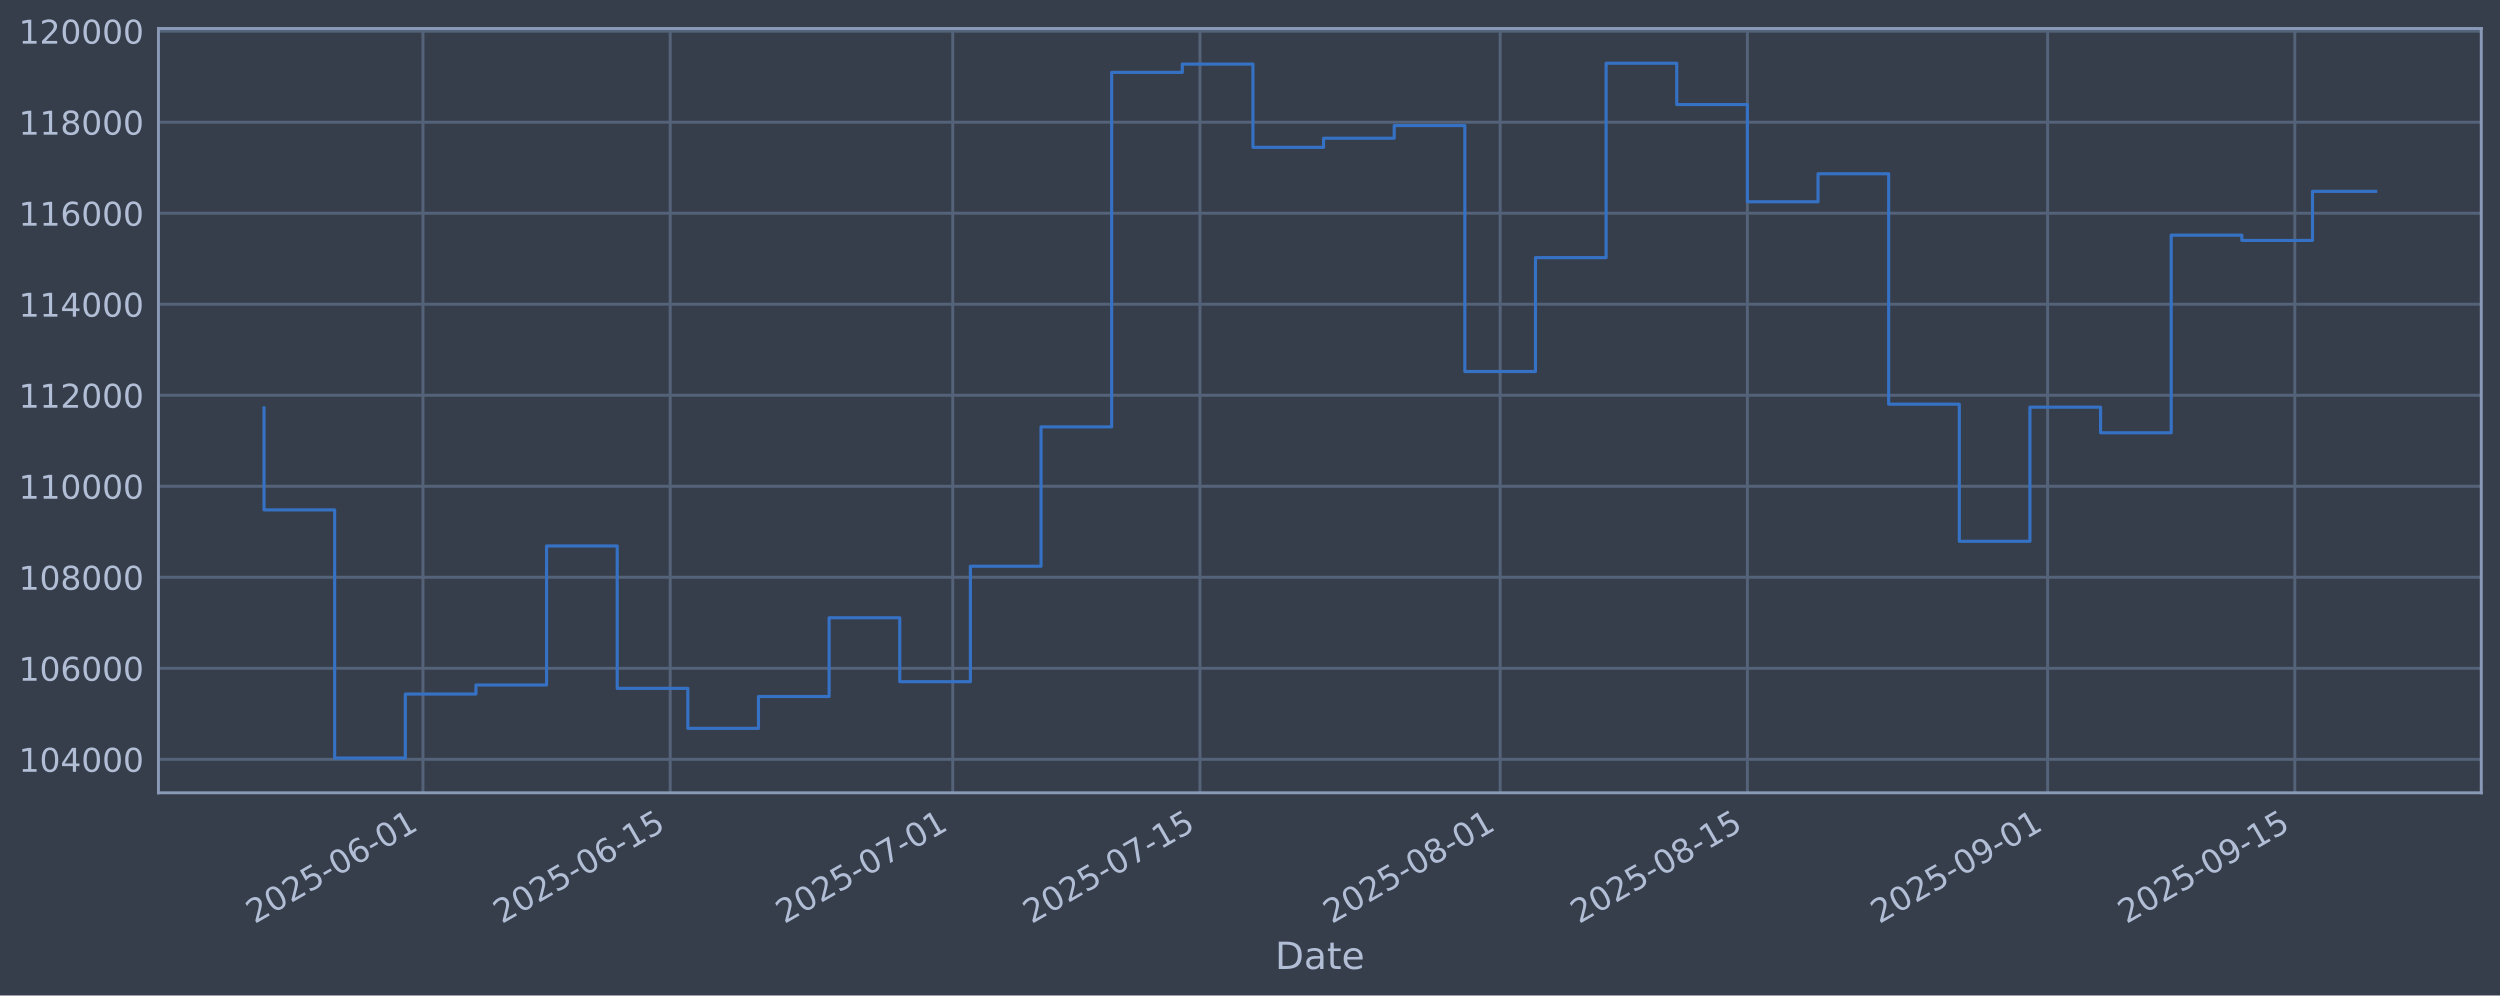
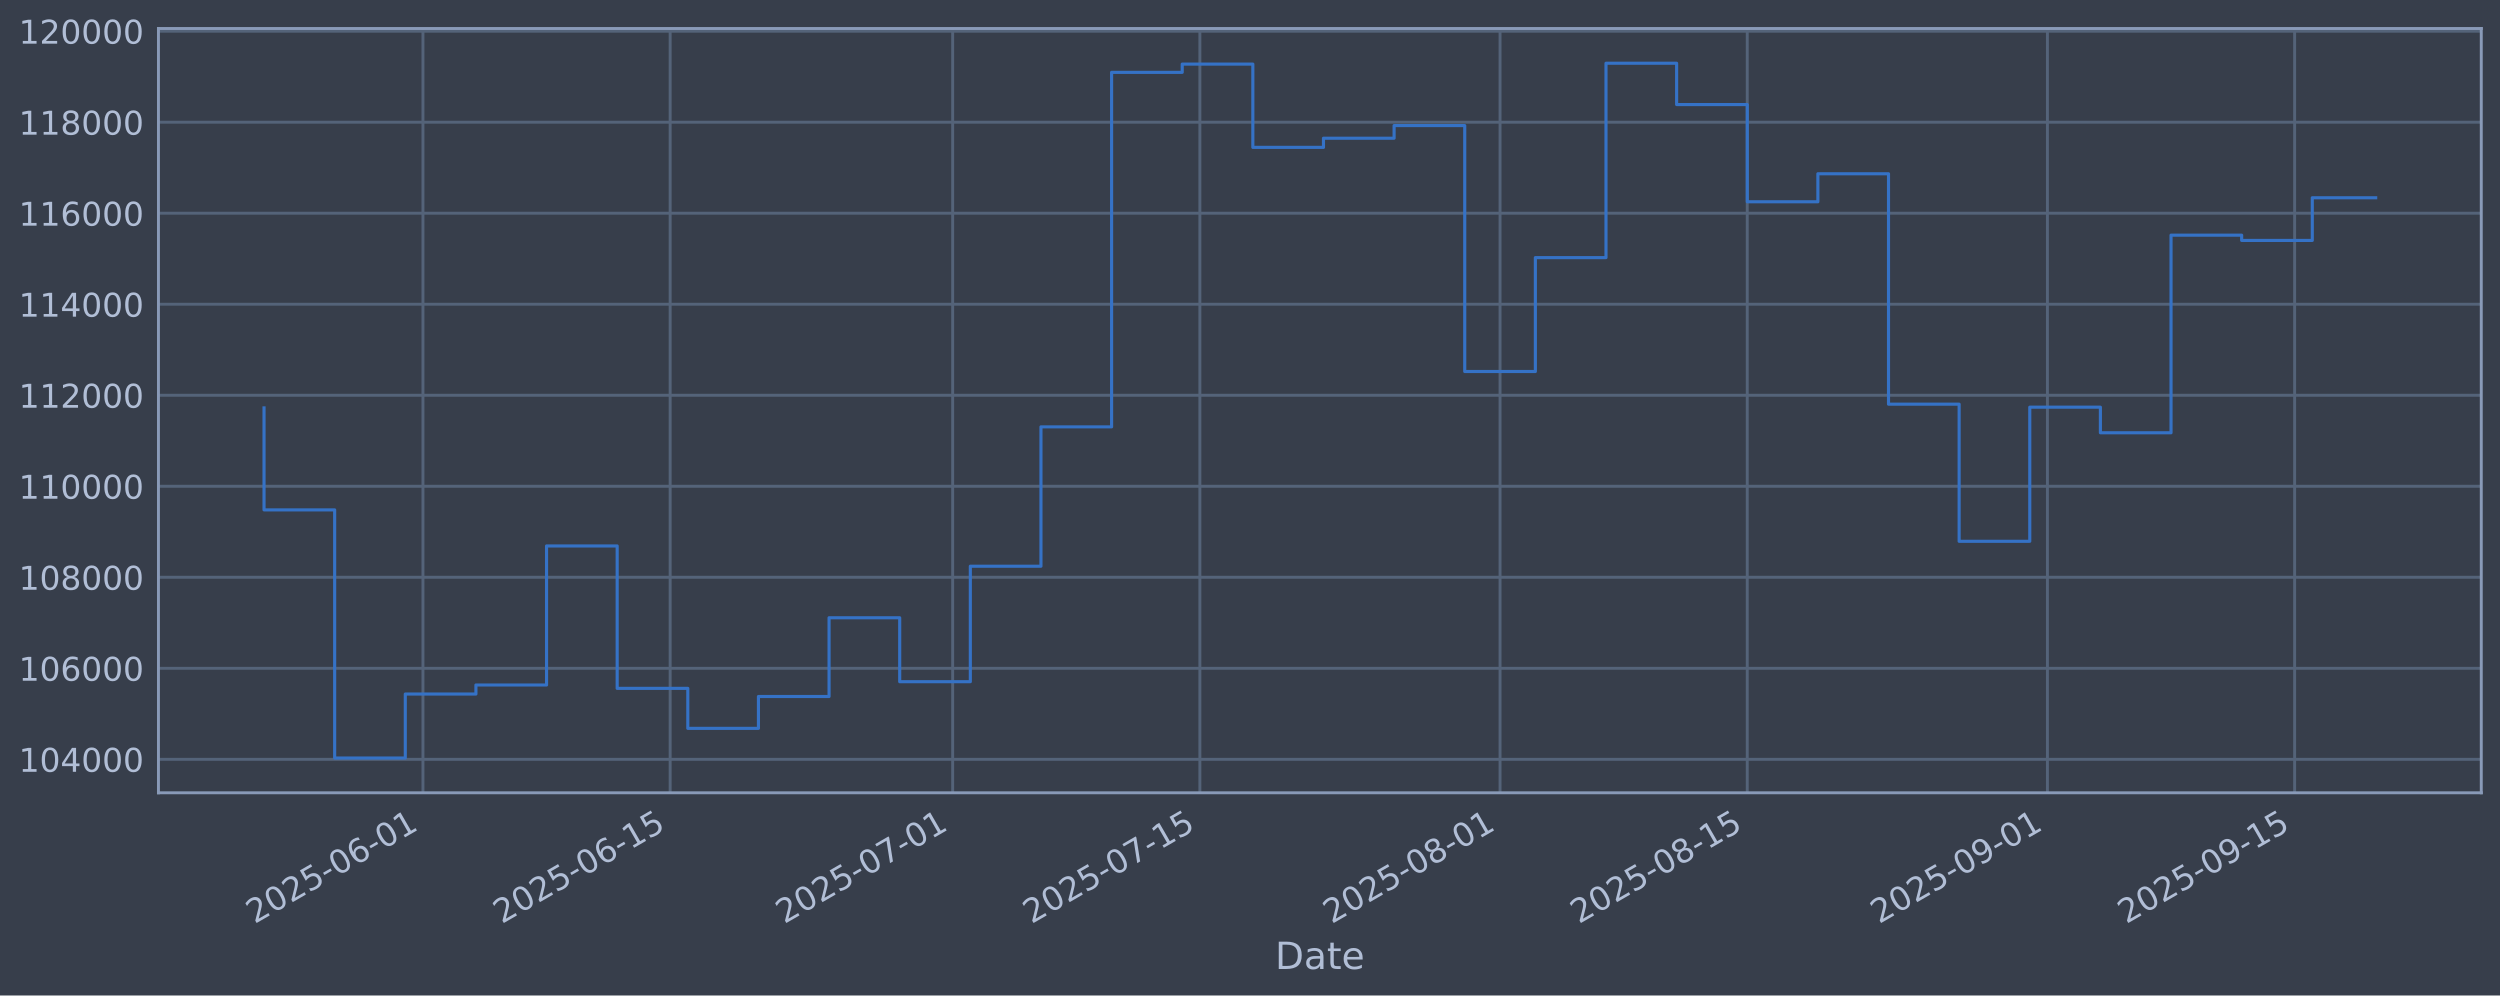
<svg xmlns="http://www.w3.org/2000/svg" xmlns:xlink="http://www.w3.org/1999/xlink" width="960.9pt" height="382.628pt" viewBox="0 0 960.9 382.628" version="1.1">
  <defs>
    <style type="text/css">*{stroke-linejoin: round; stroke-linecap: butt}</style>
  </defs>
  <g id="figure_1">
    <g id="patch_1">
      <path d="M 0 382.628  L 960.9 382.628  L 960.9 0  L 0 0  z " style="fill: #373e4b" />
    </g>
    <g id="axes_1">
      <g id="patch_2">
        <path d="M 60.901 304.718  L 953.701 304.718  L 953.701 10.958  L 60.901 10.958  z " style="fill: #373e4b" />
      </g>
      <g id="matplotlib.axis_1">
        <g id="xtick_1">
          <g id="line2d_1">
-             <path d="M 162.569 304.718  L 162.569 10.958  " clip-path="url(#pf89567cb71)" style="fill: none; stroke: #546379; stroke-width: 1.12; stroke-linecap: square" />
+             <path d="M 162.563 304.718  L 162.563 10.958  " clip-path="url(#p99a3fbfe92)" style="fill: none; stroke: #546379; stroke-width: 1.12; stroke-linecap: square" />
          </g>
          <g id="line2d_2" />
          <g id="text_1">
-             <g style="fill: #b1bed6" transform="translate(97.84376 355.2226) rotate(-30) scale(0.126 -0.126)">
+             <g style="fill: #b1bed6" transform="translate(97.83798 355.2226) rotate(-30) scale(0.126 -0.126)">
              <defs>
                <path id="DejaVuSans-32" d="M 1228 531  L 3431 531  L 3431 0  L 469 0  L 469 531  Q 828 903 1448 1529  Q 2069 2156 2228 2338  Q 2531 2678 2651 2914  Q 2772 3150 2772 3378  Q 2772 3750 2511 3984  Q 2250 4219 1831 4219  Q 1534 4219 1204 4116  Q 875 4013 500 3803  L 500 4441  Q 881 4594 1212 4672  Q 1544 4750 1819 4750  Q 2544 4750 2975 4387  Q 3406 4025 3406 3419  Q 3406 3131 3298 2873  Q 3191 2616 2906 2266  Q 2828 2175 2409 1742  Q 1991 1309 1228 531  z " transform="scale(0.015625)" />
                <path id="DejaVuSans-30" d="M 2034 4250  Q 1547 4250 1301 3770  Q 1056 3291 1056 2328  Q 1056 1369 1301 889  Q 1547 409 2034 409  Q 2525 409 2770 889  Q 3016 1369 3016 2328  Q 3016 3291 2770 3770  Q 2525 4250 2034 4250  z M 2034 4750  Q 2819 4750 3233 4129  Q 3647 3509 3647 2328  Q 3647 1150 3233 529  Q 2819 -91 2034 -91  Q 1250 -91 836 529  Q 422 1150 422 2328  Q 422 3509 836 4129  Q 1250 4750 2034 4750  z " transform="scale(0.015625)" />
                <path id="DejaVuSans-35" d="M 691 4666  L 3169 4666  L 3169 4134  L 1269 4134  L 1269 2991  Q 1406 3038 1543 3061  Q 1681 3084 1819 3084  Q 2600 3084 3056 2656  Q 3513 2228 3513 1497  Q 3513 744 3044 326  Q 2575 -91 1722 -91  Q 1428 -91 1123 -41  Q 819 9 494 109  L 494 744  Q 775 591 1075 516  Q 1375 441 1709 441  Q 2250 441 2565 725  Q 2881 1009 2881 1497  Q 2881 1984 2565 2268  Q 2250 2553 1709 2553  Q 1456 2553 1204 2497  Q 953 2441 691 2322  L 691 4666  z " transform="scale(0.015625)" />
                <path id="DejaVuSans-2d" d="M 313 2009  L 1997 2009  L 1997 1497  L 313 1497  L 313 2009  z " transform="scale(0.015625)" />
                <path id="DejaVuSans-36" d="M 2113 2584  Q 1688 2584 1439 2293  Q 1191 2003 1191 1497  Q 1191 994 1439 701  Q 1688 409 2113 409  Q 2538 409 2786 701  Q 3034 994 3034 1497  Q 3034 2003 2786 2293  Q 2538 2584 2113 2584  z M 3366 4563  L 3366 3988  Q 3128 4100 2886 4159  Q 2644 4219 2406 4219  Q 1781 4219 1451 3797  Q 1122 3375 1075 2522  Q 1259 2794 1537 2939  Q 1816 3084 2150 3084  Q 2853 3084 3261 2657  Q 3669 2231 3669 1497  Q 3669 778 3244 343  Q 2819 -91 2113 -91  Q 1303 -91 875 529  Q 447 1150 447 2328  Q 447 3434 972 4092  Q 1497 4750 2381 4750  Q 2619 4750 2861 4703  Q 3103 4656 3366 4563  z " transform="scale(0.015625)" />
                <path id="DejaVuSans-31" d="M 794 531  L 1825 531  L 1825 4091  L 703 3866  L 703 4441  L 1819 4666  L 2450 4666  L 2450 531  L 3481 531  L 3481 0  L 794 0  L 794 531  z " transform="scale(0.015625)" />
              </defs>
              <use xlink:href="#DejaVuSans-32" />
              <use xlink:href="#DejaVuSans-30" transform="translate(63.62305 0)" />
              <use xlink:href="#DejaVuSans-32" transform="translate(127.2461 0)" />
              <use xlink:href="#DejaVuSans-35" transform="translate(190.8691 0)" />
              <use xlink:href="#DejaVuSans-2d" transform="translate(254.4922 0)" />
              <use xlink:href="#DejaVuSans-30" transform="translate(290.5762 0)" />
              <use xlink:href="#DejaVuSans-36" transform="translate(354.1992 0)" />
              <use xlink:href="#DejaVuSans-2d" transform="translate(417.8223 0)" />
              <use xlink:href="#DejaVuSans-30" transform="translate(453.9062 0)" />
              <use xlink:href="#DejaVuSans-31" transform="translate(517.5293 0)" />
            </g>
          </g>
        </g>
        <g id="xtick_2">
          <g id="line2d_3">
-             <path d="M 257.593 304.718  L 257.593 10.958  " clip-path="url(#pf89567cb71)" style="fill: none; stroke: #546379; stroke-width: 1.12; stroke-linecap: square" />
+             <path d="M 257.579 304.718  L 257.579 10.958  " clip-path="url(#p99a3fbfe92)" style="fill: none; stroke: #546379; stroke-width: 1.12; stroke-linecap: square" />
          </g>
          <g id="line2d_4" />
          <g id="text_2">
-             <g style="fill: #b1bed6" transform="translate(192.8679 355.2226) rotate(-30) scale(0.126 -0.126)">
+             <g style="fill: #b1bed6" transform="translate(192.8531 355.2226) rotate(-30) scale(0.126 -0.126)">
              <use xlink:href="#DejaVuSans-32" />
              <use xlink:href="#DejaVuSans-30" transform="translate(63.62305 0)" />
              <use xlink:href="#DejaVuSans-32" transform="translate(127.2461 0)" />
              <use xlink:href="#DejaVuSans-35" transform="translate(190.8691 0)" />
              <use xlink:href="#DejaVuSans-2d" transform="translate(254.4922 0)" />
              <use xlink:href="#DejaVuSans-30" transform="translate(290.5762 0)" />
              <use xlink:href="#DejaVuSans-36" transform="translate(354.1992 0)" />
              <use xlink:href="#DejaVuSans-2d" transform="translate(417.8223 0)" />
              <use xlink:href="#DejaVuSans-31" transform="translate(453.9062 0)" />
              <use xlink:href="#DejaVuSans-35" transform="translate(517.5293 0)" />
            </g>
          </g>
        </g>
        <g id="xtick_3">
          <g id="line2d_5">
-             <path d="M 366.192 304.718  L 366.192 10.958  " clip-path="url(#pf89567cb71)" style="fill: none; stroke: #546379; stroke-width: 1.12; stroke-linecap: square" />
+             <path d="M 366.167 304.718  L 366.167 10.958  " clip-path="url(#p99a3fbfe92)" style="fill: none; stroke: #546379; stroke-width: 1.12; stroke-linecap: square" />
          </g>
          <g id="line2d_6" />
          <g id="text_3">
-             <g style="fill: #b1bed6" transform="translate(301.4669 355.2226) rotate(-30) scale(0.126 -0.126)">
+             <g style="fill: #b1bed6" transform="translate(301.4419 355.2226) rotate(-30) scale(0.126 -0.126)">
              <defs>
                <path id="DejaVuSans-37" d="M 525 4666  L 3525 4666  L 3525 4397  L 1831 0  L 1172 0  L 2766 4134  L 525 4134  L 525 4666  z " transform="scale(0.015625)" />
              </defs>
              <use xlink:href="#DejaVuSans-32" />
              <use xlink:href="#DejaVuSans-30" transform="translate(63.62305 0)" />
              <use xlink:href="#DejaVuSans-32" transform="translate(127.2461 0)" />
              <use xlink:href="#DejaVuSans-35" transform="translate(190.8691 0)" />
              <use xlink:href="#DejaVuSans-2d" transform="translate(254.4922 0)" />
              <use xlink:href="#DejaVuSans-30" transform="translate(290.5762 0)" />
              <use xlink:href="#DejaVuSans-37" transform="translate(354.1992 0)" />
              <use xlink:href="#DejaVuSans-2d" transform="translate(417.8223 0)" />
              <use xlink:href="#DejaVuSans-30" transform="translate(453.9062 0)" />
              <use xlink:href="#DejaVuSans-31" transform="translate(517.5293 0)" />
            </g>
          </g>
        </g>
        <g id="xtick_4">
          <g id="line2d_7">
-             <path d="M 461.217 304.718  L 461.217 10.958  " clip-path="url(#pf89567cb71)" style="fill: none; stroke: #546379; stroke-width: 1.12; stroke-linecap: square" />
+             <path d="M 461.183 304.718  L 461.183 10.958  " clip-path="url(#p99a3fbfe92)" style="fill: none; stroke: #546379; stroke-width: 1.12; stroke-linecap: square" />
          </g>
          <g id="line2d_8" />
          <g id="text_4">
-             <g style="fill: #b1bed6" transform="translate(396.4911 355.2226) rotate(-30) scale(0.126 -0.126)">
+             <g style="fill: #b1bed6" transform="translate(396.457 355.2226) rotate(-30) scale(0.126 -0.126)">
              <use xlink:href="#DejaVuSans-32" />
              <use xlink:href="#DejaVuSans-30" transform="translate(63.62305 0)" />
              <use xlink:href="#DejaVuSans-32" transform="translate(127.2461 0)" />
              <use xlink:href="#DejaVuSans-35" transform="translate(190.8691 0)" />
              <use xlink:href="#DejaVuSans-2d" transform="translate(254.4922 0)" />
              <use xlink:href="#DejaVuSans-30" transform="translate(290.5762 0)" />
              <use xlink:href="#DejaVuSans-37" transform="translate(354.1992 0)" />
              <use xlink:href="#DejaVuSans-2d" transform="translate(417.8223 0)" />
              <use xlink:href="#DejaVuSans-31" transform="translate(453.9062 0)" />
              <use xlink:href="#DejaVuSans-35" transform="translate(517.5293 0)" />
            </g>
          </g>
        </g>
        <g id="xtick_5">
          <g id="line2d_9">
-             <path d="M 576.603 304.718  L 576.603 10.958  " clip-path="url(#pf89567cb71)" style="fill: none; stroke: #546379; stroke-width: 1.12; stroke-linecap: square" />
+             <path d="M 576.558 304.718  L 576.558 10.958  " clip-path="url(#p99a3fbfe92)" style="fill: none; stroke: #546379; stroke-width: 1.12; stroke-linecap: square" />
          </g>
          <g id="line2d_10" />
          <g id="text_5">
-             <g style="fill: #b1bed6" transform="translate(511.8776 355.2226) rotate(-30) scale(0.126 -0.126)">
+             <g style="fill: #b1bed6" transform="translate(511.8326 355.2226) rotate(-30) scale(0.126 -0.126)">
              <defs>
                <path id="DejaVuSans-38" d="M 2034 2216  Q 1584 2216 1326 1975  Q 1069 1734 1069 1313  Q 1069 891 1326 650  Q 1584 409 2034 409  Q 2484 409 2743 651  Q 3003 894 3003 1313  Q 3003 1734 2745 1975  Q 2488 2216 2034 2216  z M 1403 2484  Q 997 2584 770 2862  Q 544 3141 544 3541  Q 544 4100 942 4425  Q 1341 4750 2034 4750  Q 2731 4750 3128 4425  Q 3525 4100 3525 3541  Q 3525 3141 3298 2862  Q 3072 2584 2669 2484  Q 3125 2378 3379 2068  Q 3634 1759 3634 1313  Q 3634 634 3220 271  Q 2806 -91 2034 -91  Q 1263 -91 848 271  Q 434 634 434 1313  Q 434 1759 690 2068  Q 947 2378 1403 2484  z M 1172 3481  Q 1172 3119 1398 2916  Q 1625 2713 2034 2713  Q 2441 2713 2670 2916  Q 2900 3119 2900 3481  Q 2900 3844 2670 4047  Q 2441 4250 2034 4250  Q 1625 4250 1398 4047  Q 1172 3844 1172 3481  z " transform="scale(0.015625)" />
              </defs>
              <use xlink:href="#DejaVuSans-32" />
              <use xlink:href="#DejaVuSans-30" transform="translate(63.62305 0)" />
              <use xlink:href="#DejaVuSans-32" transform="translate(127.2461 0)" />
              <use xlink:href="#DejaVuSans-35" transform="translate(190.8691 0)" />
              <use xlink:href="#DejaVuSans-2d" transform="translate(254.4922 0)" />
              <use xlink:href="#DejaVuSans-30" transform="translate(290.5762 0)" />
              <use xlink:href="#DejaVuSans-38" transform="translate(354.1992 0)" />
              <use xlink:href="#DejaVuSans-2d" transform="translate(417.8223 0)" />
              <use xlink:href="#DejaVuSans-30" transform="translate(453.9062 0)" />
              <use xlink:href="#DejaVuSans-31" transform="translate(517.5293 0)" />
            </g>
          </g>
        </g>
        <g id="xtick_6">
          <g id="line2d_11">
-             <path d="M 671.627 304.718  L 671.627 10.958  " clip-path="url(#pf89567cb71)" style="fill: none; stroke: #546379; stroke-width: 1.12; stroke-linecap: square" />
+             <path d="M 671.573 304.718  L 671.573 10.958  " clip-path="url(#p99a3fbfe92)" style="fill: none; stroke: #546379; stroke-width: 1.12; stroke-linecap: square" />
          </g>
          <g id="line2d_12" />
          <g id="text_6">
-             <g style="fill: #b1bed6" transform="translate(606.9017 355.2226) rotate(-30) scale(0.126 -0.126)">
+             <g style="fill: #b1bed6" transform="translate(606.8477 355.2226) rotate(-30) scale(0.126 -0.126)">
              <use xlink:href="#DejaVuSans-32" />
              <use xlink:href="#DejaVuSans-30" transform="translate(63.62305 0)" />
              <use xlink:href="#DejaVuSans-32" transform="translate(127.2461 0)" />
              <use xlink:href="#DejaVuSans-35" transform="translate(190.8691 0)" />
              <use xlink:href="#DejaVuSans-2d" transform="translate(254.4922 0)" />
              <use xlink:href="#DejaVuSans-30" transform="translate(290.5762 0)" />
              <use xlink:href="#DejaVuSans-38" transform="translate(354.1992 0)" />
              <use xlink:href="#DejaVuSans-2d" transform="translate(417.8223 0)" />
              <use xlink:href="#DejaVuSans-31" transform="translate(453.9062 0)" />
              <use xlink:href="#DejaVuSans-35" transform="translate(517.5293 0)" />
            </g>
          </g>
        </g>
        <g id="xtick_7">
          <g id="line2d_13">
-             <path d="M 787.014 304.718  L 787.014 10.958  " clip-path="url(#pf89567cb71)" style="fill: none; stroke: #546379; stroke-width: 1.12; stroke-linecap: square" />
+             <path d="M 786.949 304.718  L 786.949 10.958  " clip-path="url(#p99a3fbfe92)" style="fill: none; stroke: #546379; stroke-width: 1.12; stroke-linecap: square" />
          </g>
          <g id="line2d_14" />
          <g id="text_7">
-             <g style="fill: #b1bed6" transform="translate(722.2882 355.2226) rotate(-30) scale(0.126 -0.126)">
+             <g style="fill: #b1bed6" transform="translate(722.2233 355.2226) rotate(-30) scale(0.126 -0.126)">
              <defs>
                <path id="DejaVuSans-39" d="M 703 97  L 703 672  Q 941 559 1184 500  Q 1428 441 1663 441  Q 2288 441 2617 861  Q 2947 1281 2994 2138  Q 2813 1869 2534 1725  Q 2256 1581 1919 1581  Q 1219 1581 811 2004  Q 403 2428 403 3163  Q 403 3881 828 4315  Q 1253 4750 1959 4750  Q 2769 4750 3195 4129  Q 3622 3509 3622 2328  Q 3622 1225 3098 567  Q 2575 -91 1691 -91  Q 1453 -91 1209 -44  Q 966 3 703 97  z M 1959 2075  Q 2384 2075 2632 2365  Q 2881 2656 2881 3163  Q 2881 3666 2632 3958  Q 2384 4250 1959 4250  Q 1534 4250 1286 3958  Q 1038 3666 1038 3163  Q 1038 2656 1286 2365  Q 1534 2075 1959 2075  z " transform="scale(0.015625)" />
              </defs>
              <use xlink:href="#DejaVuSans-32" />
              <use xlink:href="#DejaVuSans-30" transform="translate(63.62305 0)" />
              <use xlink:href="#DejaVuSans-32" transform="translate(127.2461 0)" />
              <use xlink:href="#DejaVuSans-35" transform="translate(190.8691 0)" />
              <use xlink:href="#DejaVuSans-2d" transform="translate(254.4922 0)" />
              <use xlink:href="#DejaVuSans-30" transform="translate(290.5762 0)" />
              <use xlink:href="#DejaVuSans-39" transform="translate(354.1992 0)" />
              <use xlink:href="#DejaVuSans-2d" transform="translate(417.8223 0)" />
              <use xlink:href="#DejaVuSans-30" transform="translate(453.9062 0)" />
              <use xlink:href="#DejaVuSans-31" transform="translate(517.5293 0)" />
            </g>
          </g>
        </g>
        <g id="xtick_8">
          <g id="line2d_15">
-             <path d="M 882.038 304.718  L 882.038 10.958  " clip-path="url(#pf89567cb71)" style="fill: none; stroke: #546379; stroke-width: 1.12; stroke-linecap: square" />
+             <path d="M 881.964 304.718  L 881.964 10.958  " clip-path="url(#p99a3fbfe92)" style="fill: none; stroke: #546379; stroke-width: 1.12; stroke-linecap: square" />
          </g>
          <g id="line2d_16" />
          <g id="text_8">
-             <g style="fill: #b1bed6" transform="translate(817.3123 355.2226) rotate(-30) scale(0.126 -0.126)">
+             <g style="fill: #b1bed6" transform="translate(817.2384 355.2226) rotate(-30) scale(0.126 -0.126)">
              <use xlink:href="#DejaVuSans-32" />
              <use xlink:href="#DejaVuSans-30" transform="translate(63.62305 0)" />
              <use xlink:href="#DejaVuSans-32" transform="translate(127.2461 0)" />
              <use xlink:href="#DejaVuSans-35" transform="translate(190.8691 0)" />
              <use xlink:href="#DejaVuSans-2d" transform="translate(254.4922 0)" />
              <use xlink:href="#DejaVuSans-30" transform="translate(290.5762 0)" />
              <use xlink:href="#DejaVuSans-39" transform="translate(354.1992 0)" />
              <use xlink:href="#DejaVuSans-2d" transform="translate(417.8223 0)" />
              <use xlink:href="#DejaVuSans-31" transform="translate(453.9062 0)" />
              <use xlink:href="#DejaVuSans-35" transform="translate(517.5293 0)" />
            </g>
          </g>
        </g>
        <g id="text_9">
          <g style="fill: #b1bed6" transform="translate(490.0914 372.4337) scale(0.144 -0.144)">
            <defs>
              <path id="DejaVuSans-44" d="M 1259 4147  L 1259 519  L 2022 519  Q 2988 519 3436 956  Q 3884 1394 3884 2338  Q 3884 3275 3436 3711  Q 2988 4147 2022 4147  L 1259 4147  z M 628 4666  L 1925 4666  Q 3281 4666 3915 4102  Q 4550 3538 4550 2338  Q 4550 1131 3912 565  Q 3275 0 1925 0  L 628 0  L 628 4666  z " transform="scale(0.015625)" />
              <path id="DejaVuSans-61" d="M 2194 1759  Q 1497 1759 1228 1600  Q 959 1441 959 1056  Q 959 750 1161 570  Q 1363 391 1709 391  Q 2188 391 2477 730  Q 2766 1069 2766 1631  L 2766 1759  L 2194 1759  z M 3341 1997  L 3341 0  L 2766 0  L 2766 531  Q 2569 213 2275 61  Q 1981 -91 1556 -91  Q 1019 -91 701 211  Q 384 513 384 1019  Q 384 1609 779 1909  Q 1175 2209 1959 2209  L 2766 2209  L 2766 2266  Q 2766 2663 2505 2880  Q 2244 3097 1772 3097  Q 1472 3097 1187 3025  Q 903 2953 641 2809  L 641 3341  Q 956 3463 1253 3523  Q 1550 3584 1831 3584  Q 2591 3584 2966 3190  Q 3341 2797 3341 1997  z " transform="scale(0.015625)" />
              <path id="DejaVuSans-74" d="M 1172 4494  L 1172 3500  L 2356 3500  L 2356 3053  L 1172 3053  L 1172 1153  Q 1172 725 1289 603  Q 1406 481 1766 481  L 2356 481  L 2356 0  L 1766 0  Q 1100 0 847 248  Q 594 497 594 1153  L 594 3053  L 172 3053  L 172 3500  L 594 3500  L 594 4494  L 1172 4494  z " transform="scale(0.015625)" />
              <path id="DejaVuSans-65" d="M 3597 1894  L 3597 1613  L 953 1613  Q 991 1019 1311 708  Q 1631 397 2203 397  Q 2534 397 2845 478  Q 3156 559 3463 722  L 3463 178  Q 3153 47 2828 -22  Q 2503 -91 2169 -91  Q 1331 -91 842 396  Q 353 884 353 1716  Q 353 2575 817 3079  Q 1281 3584 2069 3584  Q 2775 3584 3186 3129  Q 3597 2675 3597 1894  z M 3022 2063  Q 3016 2534 2758 2815  Q 2500 3097 2075 3097  Q 1594 3097 1305 2825  Q 1016 2553 972 2059  L 3022 2063  z " transform="scale(0.015625)" />
            </defs>
            <use xlink:href="#DejaVuSans-44" />
            <use xlink:href="#DejaVuSans-61" transform="translate(77.00195 0)" />
            <use xlink:href="#DejaVuSans-74" transform="translate(138.2812 0)" />
            <use xlink:href="#DejaVuSans-65" transform="translate(177.4902 0)" />
          </g>
        </g>
      </g>
      <g id="matplotlib.axis_2">
        <g id="ytick_1">
          <g id="line2d_17">
-             <path d="M 60.901 291.85  L 953.701 291.85  " clip-path="url(#pf89567cb71)" style="fill: none; stroke: #546379; stroke-width: 1.12; stroke-linecap: square" />
+             <path d="M 60.901 291.85  L 953.701 291.85  " clip-path="url(#p99a3fbfe92)" style="fill: none; stroke: #546379; stroke-width: 1.12; stroke-linecap: square" />
          </g>
          <g id="line2d_18" />
          <g id="text_10">
            <g style="fill: #b1bed6" transform="translate(7.2 296.6367) scale(0.126 -0.126)">
              <defs>
                <path id="DejaVuSans-34" d="M 2419 4116  L 825 1625  L 2419 1625  L 2419 4116  z M 2253 4666  L 3047 4666  L 3047 1625  L 3713 1625  L 3713 1100  L 3047 1100  L 3047 0  L 2419 0  L 2419 1100  L 313 1100  L 313 1709  L 2253 4666  z " transform="scale(0.015625)" />
              </defs>
              <use xlink:href="#DejaVuSans-31" />
              <use xlink:href="#DejaVuSans-30" transform="translate(63.62305 0)" />
              <use xlink:href="#DejaVuSans-34" transform="translate(127.2461 0)" />
              <use xlink:href="#DejaVuSans-30" transform="translate(190.8691 0)" />
              <use xlink:href="#DejaVuSans-30" transform="translate(254.4922 0)" />
              <use xlink:href="#DejaVuSans-30" transform="translate(318.1152 0)" />
            </g>
          </g>
        </g>
        <g id="ytick_2">
          <g id="line2d_19">
-             <path d="M 60.901 256.867  L 953.701 256.867  " clip-path="url(#pf89567cb71)" style="fill: none; stroke: #546379; stroke-width: 1.12; stroke-linecap: square" />
+             <path d="M 60.901 256.867  L 953.701 256.867  " clip-path="url(#p99a3fbfe92)" style="fill: none; stroke: #546379; stroke-width: 1.12; stroke-linecap: square" />
          </g>
          <g id="line2d_20" />
          <g id="text_11">
            <g style="fill: #b1bed6" transform="translate(7.2 261.6538) scale(0.126 -0.126)">
              <use xlink:href="#DejaVuSans-31" />
              <use xlink:href="#DejaVuSans-30" transform="translate(63.62305 0)" />
              <use xlink:href="#DejaVuSans-36" transform="translate(127.2461 0)" />
              <use xlink:href="#DejaVuSans-30" transform="translate(190.8691 0)" />
              <use xlink:href="#DejaVuSans-30" transform="translate(254.4922 0)" />
              <use xlink:href="#DejaVuSans-30" transform="translate(318.1152 0)" />
            </g>
          </g>
        </g>
        <g id="ytick_3">
          <g id="line2d_21">
-             <path d="M 60.901 221.884  L 953.701 221.884  " clip-path="url(#pf89567cb71)" style="fill: none; stroke: #546379; stroke-width: 1.12; stroke-linecap: square" />
+             <path d="M 60.901 221.884  L 953.701 221.884  " clip-path="url(#p99a3fbfe92)" style="fill: none; stroke: #546379; stroke-width: 1.12; stroke-linecap: square" />
          </g>
          <g id="line2d_22" />
          <g id="text_12">
            <g style="fill: #b1bed6" transform="translate(7.2 226.671) scale(0.126 -0.126)">
              <use xlink:href="#DejaVuSans-31" />
              <use xlink:href="#DejaVuSans-30" transform="translate(63.62305 0)" />
              <use xlink:href="#DejaVuSans-38" transform="translate(127.2461 0)" />
              <use xlink:href="#DejaVuSans-30" transform="translate(190.8691 0)" />
              <use xlink:href="#DejaVuSans-30" transform="translate(254.4922 0)" />
              <use xlink:href="#DejaVuSans-30" transform="translate(318.1152 0)" />
            </g>
          </g>
        </g>
        <g id="ytick_4">
          <g id="line2d_23">
-             <path d="M 60.901 186.901  L 953.701 186.901  " clip-path="url(#pf89567cb71)" style="fill: none; stroke: #546379; stroke-width: 1.12; stroke-linecap: square" />
+             <path d="M 60.901 186.901  L 953.701 186.901  " clip-path="url(#p99a3fbfe92)" style="fill: none; stroke: #546379; stroke-width: 1.12; stroke-linecap: square" />
          </g>
          <g id="line2d_24" />
          <g id="text_13">
            <g style="fill: #b1bed6" transform="translate(7.2 191.6882) scale(0.126 -0.126)">
              <use xlink:href="#DejaVuSans-31" />
              <use xlink:href="#DejaVuSans-31" transform="translate(63.62305 0)" />
              <use xlink:href="#DejaVuSans-30" transform="translate(127.2461 0)" />
              <use xlink:href="#DejaVuSans-30" transform="translate(190.8691 0)" />
              <use xlink:href="#DejaVuSans-30" transform="translate(254.4922 0)" />
              <use xlink:href="#DejaVuSans-30" transform="translate(318.1152 0)" />
            </g>
          </g>
        </g>
        <g id="ytick_5">
          <g id="line2d_25">
-             <path d="M 60.901 151.918  L 953.701 151.918  " clip-path="url(#pf89567cb71)" style="fill: none; stroke: #546379; stroke-width: 1.12; stroke-linecap: square" />
+             <path d="M 60.901 151.918  L 953.701 151.918  " clip-path="url(#p99a3fbfe92)" style="fill: none; stroke: #546379; stroke-width: 1.12; stroke-linecap: square" />
          </g>
          <g id="line2d_26" />
          <g id="text_14">
            <g style="fill: #b1bed6" transform="translate(7.2 156.7053) scale(0.126 -0.126)">
              <use xlink:href="#DejaVuSans-31" />
              <use xlink:href="#DejaVuSans-31" transform="translate(63.62305 0)" />
              <use xlink:href="#DejaVuSans-32" transform="translate(127.2461 0)" />
              <use xlink:href="#DejaVuSans-30" transform="translate(190.8691 0)" />
              <use xlink:href="#DejaVuSans-30" transform="translate(254.4922 0)" />
              <use xlink:href="#DejaVuSans-30" transform="translate(318.1152 0)" />
            </g>
          </g>
        </g>
        <g id="ytick_6">
          <g id="line2d_27">
-             <path d="M 60.901 116.936  L 953.701 116.936  " clip-path="url(#pf89567cb71)" style="fill: none; stroke: #546379; stroke-width: 1.12; stroke-linecap: square" />
+             <path d="M 60.901 116.936  L 953.701 116.936  " clip-path="url(#p99a3fbfe92)" style="fill: none; stroke: #546379; stroke-width: 1.12; stroke-linecap: square" />
          </g>
          <g id="line2d_28" />
          <g id="text_15">
            <g style="fill: #b1bed6" transform="translate(7.2 121.7225) scale(0.126 -0.126)">
              <use xlink:href="#DejaVuSans-31" />
              <use xlink:href="#DejaVuSans-31" transform="translate(63.62305 0)" />
              <use xlink:href="#DejaVuSans-34" transform="translate(127.2461 0)" />
              <use xlink:href="#DejaVuSans-30" transform="translate(190.8691 0)" />
              <use xlink:href="#DejaVuSans-30" transform="translate(254.4922 0)" />
              <use xlink:href="#DejaVuSans-30" transform="translate(318.1152 0)" />
            </g>
          </g>
        </g>
        <g id="ytick_7">
          <g id="line2d_29">
-             <path d="M 60.901 81.953  L 953.701 81.953  " clip-path="url(#pf89567cb71)" style="fill: none; stroke: #546379; stroke-width: 1.12; stroke-linecap: square" />
+             <path d="M 60.901 81.953  L 953.701 81.953  " clip-path="url(#p99a3fbfe92)" style="fill: none; stroke: #546379; stroke-width: 1.12; stroke-linecap: square" />
          </g>
          <g id="line2d_30" />
          <g id="text_16">
            <g style="fill: #b1bed6" transform="translate(7.2 86.73969) scale(0.126 -0.126)">
              <use xlink:href="#DejaVuSans-31" />
              <use xlink:href="#DejaVuSans-31" transform="translate(63.62305 0)" />
              <use xlink:href="#DejaVuSans-36" transform="translate(127.2461 0)" />
              <use xlink:href="#DejaVuSans-30" transform="translate(190.8691 0)" />
              <use xlink:href="#DejaVuSans-30" transform="translate(254.4922 0)" />
              <use xlink:href="#DejaVuSans-30" transform="translate(318.1152 0)" />
            </g>
          </g>
        </g>
        <g id="ytick_8">
          <g id="line2d_31">
-             <path d="M 60.901 46.97  L 953.701 46.97  " clip-path="url(#pf89567cb71)" style="fill: none; stroke: #546379; stroke-width: 1.12; stroke-linecap: square" />
+             <path d="M 60.901 46.97  L 953.701 46.97  " clip-path="url(#p99a3fbfe92)" style="fill: none; stroke: #546379; stroke-width: 1.12; stroke-linecap: square" />
          </g>
          <g id="line2d_32" />
          <g id="text_17">
            <g style="fill: #b1bed6" transform="translate(7.2 51.75686) scale(0.126 -0.126)">
              <use xlink:href="#DejaVuSans-31" />
              <use xlink:href="#DejaVuSans-31" transform="translate(63.62305 0)" />
              <use xlink:href="#DejaVuSans-38" transform="translate(127.2461 0)" />
              <use xlink:href="#DejaVuSans-30" transform="translate(190.8691 0)" />
              <use xlink:href="#DejaVuSans-30" transform="translate(254.4922 0)" />
              <use xlink:href="#DejaVuSans-30" transform="translate(318.1152 0)" />
            </g>
          </g>
        </g>
        <g id="ytick_9">
          <g id="line2d_33">
-             <path d="M 60.901 11.987  L 953.701 11.987  " clip-path="url(#pf89567cb71)" style="fill: none; stroke: #546379; stroke-width: 1.12; stroke-linecap: square" />
+             <path d="M 60.901 11.987  L 953.701 11.987  " clip-path="url(#p99a3fbfe92)" style="fill: none; stroke: #546379; stroke-width: 1.12; stroke-linecap: square" />
          </g>
          <g id="line2d_34" />
          <g id="text_18">
            <g style="fill: #b1bed6" transform="translate(7.2 16.77403) scale(0.126 -0.126)">
              <use xlink:href="#DejaVuSans-31" />
              <use xlink:href="#DejaVuSans-32" transform="translate(63.62305 0)" />
              <use xlink:href="#DejaVuSans-30" transform="translate(127.2461 0)" />
              <use xlink:href="#DejaVuSans-30" transform="translate(190.8691 0)" />
              <use xlink:href="#DejaVuSans-30" transform="translate(254.4922 0)" />
              <use xlink:href="#DejaVuSans-30" transform="translate(318.1152 0)" />
            </g>
          </g>
        </g>
      </g>
      <g id="line2d_35">
-         <path d="M 101.482 156.778  L 101.482 195.974  L 128.632 195.974  L 128.632 291.366  L 155.782 291.366  L 155.782 266.759  L 182.932 266.759  L 182.932 263.286  L 210.081 263.286  L 210.081 209.841  L 237.231 209.841  L 237.231 264.586  L 264.381 264.586  L 264.381 279.95  L 291.531 279.95  L 291.531 267.706  L 318.68 267.706  L 318.68 237.446  L 345.83 237.446  L 345.83 262.012  L 372.98 262.012  L 372.98 217.631  L 400.13 217.631  L 400.13 164.07  L 427.279 164.07  L 427.279 27.81  L 454.429 27.81  L 454.429 24.636  L 481.579 24.636  L 481.579 56.646  L 508.729 56.646  L 508.729 53.121  L 535.878 53.121  L 535.878 48.272  L 563.028 48.272  L 563.028 142.793  L 590.178 142.793  L 590.178 99.016  L 617.328 99.016  L 617.328 24.311  L 644.477 24.311  L 644.477 40.185  L 671.627 40.185  L 671.627 77.56  L 698.777 77.56  L 698.777 66.788  L 725.927 66.788  L 725.927 155.356  L 753.076 155.356  L 753.076 208.052  L 780.226 208.052  L 780.226 156.509  L 807.376 156.509  L 807.376 166.341  L 834.526 166.341  L 834.526 90.389  L 861.676 90.389  L 861.676 92.406  L 888.825 92.406  L 888.825 73.545  L 913.119 73.545  " clip-path="url(#pf89567cb71)" style="fill: none; stroke: #3572c6; stroke-width: 1.2; stroke-linecap: square" />
+         <path d="M 101.482 156.778  L 101.482 195.974  L 128.63 195.974  L 128.63 291.366  L 155.777 291.366  L 155.777 266.759  L 182.924 266.759  L 182.924 263.286  L 210.071 263.286  L 210.071 209.841  L 237.218 209.841  L 237.218 264.586  L 264.365 264.586  L 264.365 279.95  L 291.513 279.95  L 291.513 267.706  L 318.66 267.706  L 318.66 237.446  L 345.807 237.446  L 345.807 262.012  L 372.954 262.012  L 372.954 217.631  L 400.101 217.631  L 400.101 164.07  L 427.249 164.07  L 427.249 27.81  L 454.396 27.81  L 454.396 24.636  L 481.543 24.636  L 481.543 56.646  L 508.69 56.646  L 508.69 53.121  L 535.837 53.121  L 535.837 48.272  L 562.984 48.272  L 562.984 142.793  L 590.132 142.793  L 590.132 99.016  L 617.279 99.016  L 617.279 24.311  L 644.426 24.311  L 644.426 40.185  L 671.573 40.185  L 671.573 77.56  L 698.72 77.56  L 698.72 66.788  L 725.868 66.788  L 725.868 155.356  L 753.015 155.356  L 753.015 208.052  L 780.162 208.052  L 780.162 156.509  L 807.309 156.509  L 807.309 166.341  L 834.456 166.341  L 834.456 90.389  L 861.604 90.389  L 861.604 92.406  L 888.751 92.406  L 888.751 76.008  L 913.119 76.008  " clip-path="url(#p99a3fbfe92)" style="fill: none; stroke: #3572c6; stroke-width: 1.2; stroke-linecap: square" />
      </g>
      <g id="patch_3">
        <path d="M 60.901 304.718  L 60.901 10.958  " style="fill: none; stroke: #899ab8; stroke-width: 1.12; stroke-linejoin: miter; stroke-linecap: square" />
      </g>
      <g id="patch_4">
        <path d="M 953.701 304.718  L 953.701 10.958  " style="fill: none; stroke: #899ab8; stroke-width: 1.12; stroke-linejoin: miter; stroke-linecap: square" />
      </g>
      <g id="patch_5">
        <path d="M 60.901 304.718  L 953.701 304.718  " style="fill: none; stroke: #899ab8; stroke-width: 1.12; stroke-linejoin: miter; stroke-linecap: square" />
      </g>
      <g id="patch_6">
        <path d="M 60.901 10.958  L 953.701 10.958  " style="fill: none; stroke: #899ab8; stroke-width: 1.12; stroke-linejoin: miter; stroke-linecap: square" />
      </g>
    </g>
  </g>
  <defs>
-     <clipPath id="pf89567cb71">
+     <clipPath id="p99a3fbfe92">
      <rect x="60.901" y="10.958" width="892.8" height="293.76" />
    </clipPath>
  </defs>
</svg>
